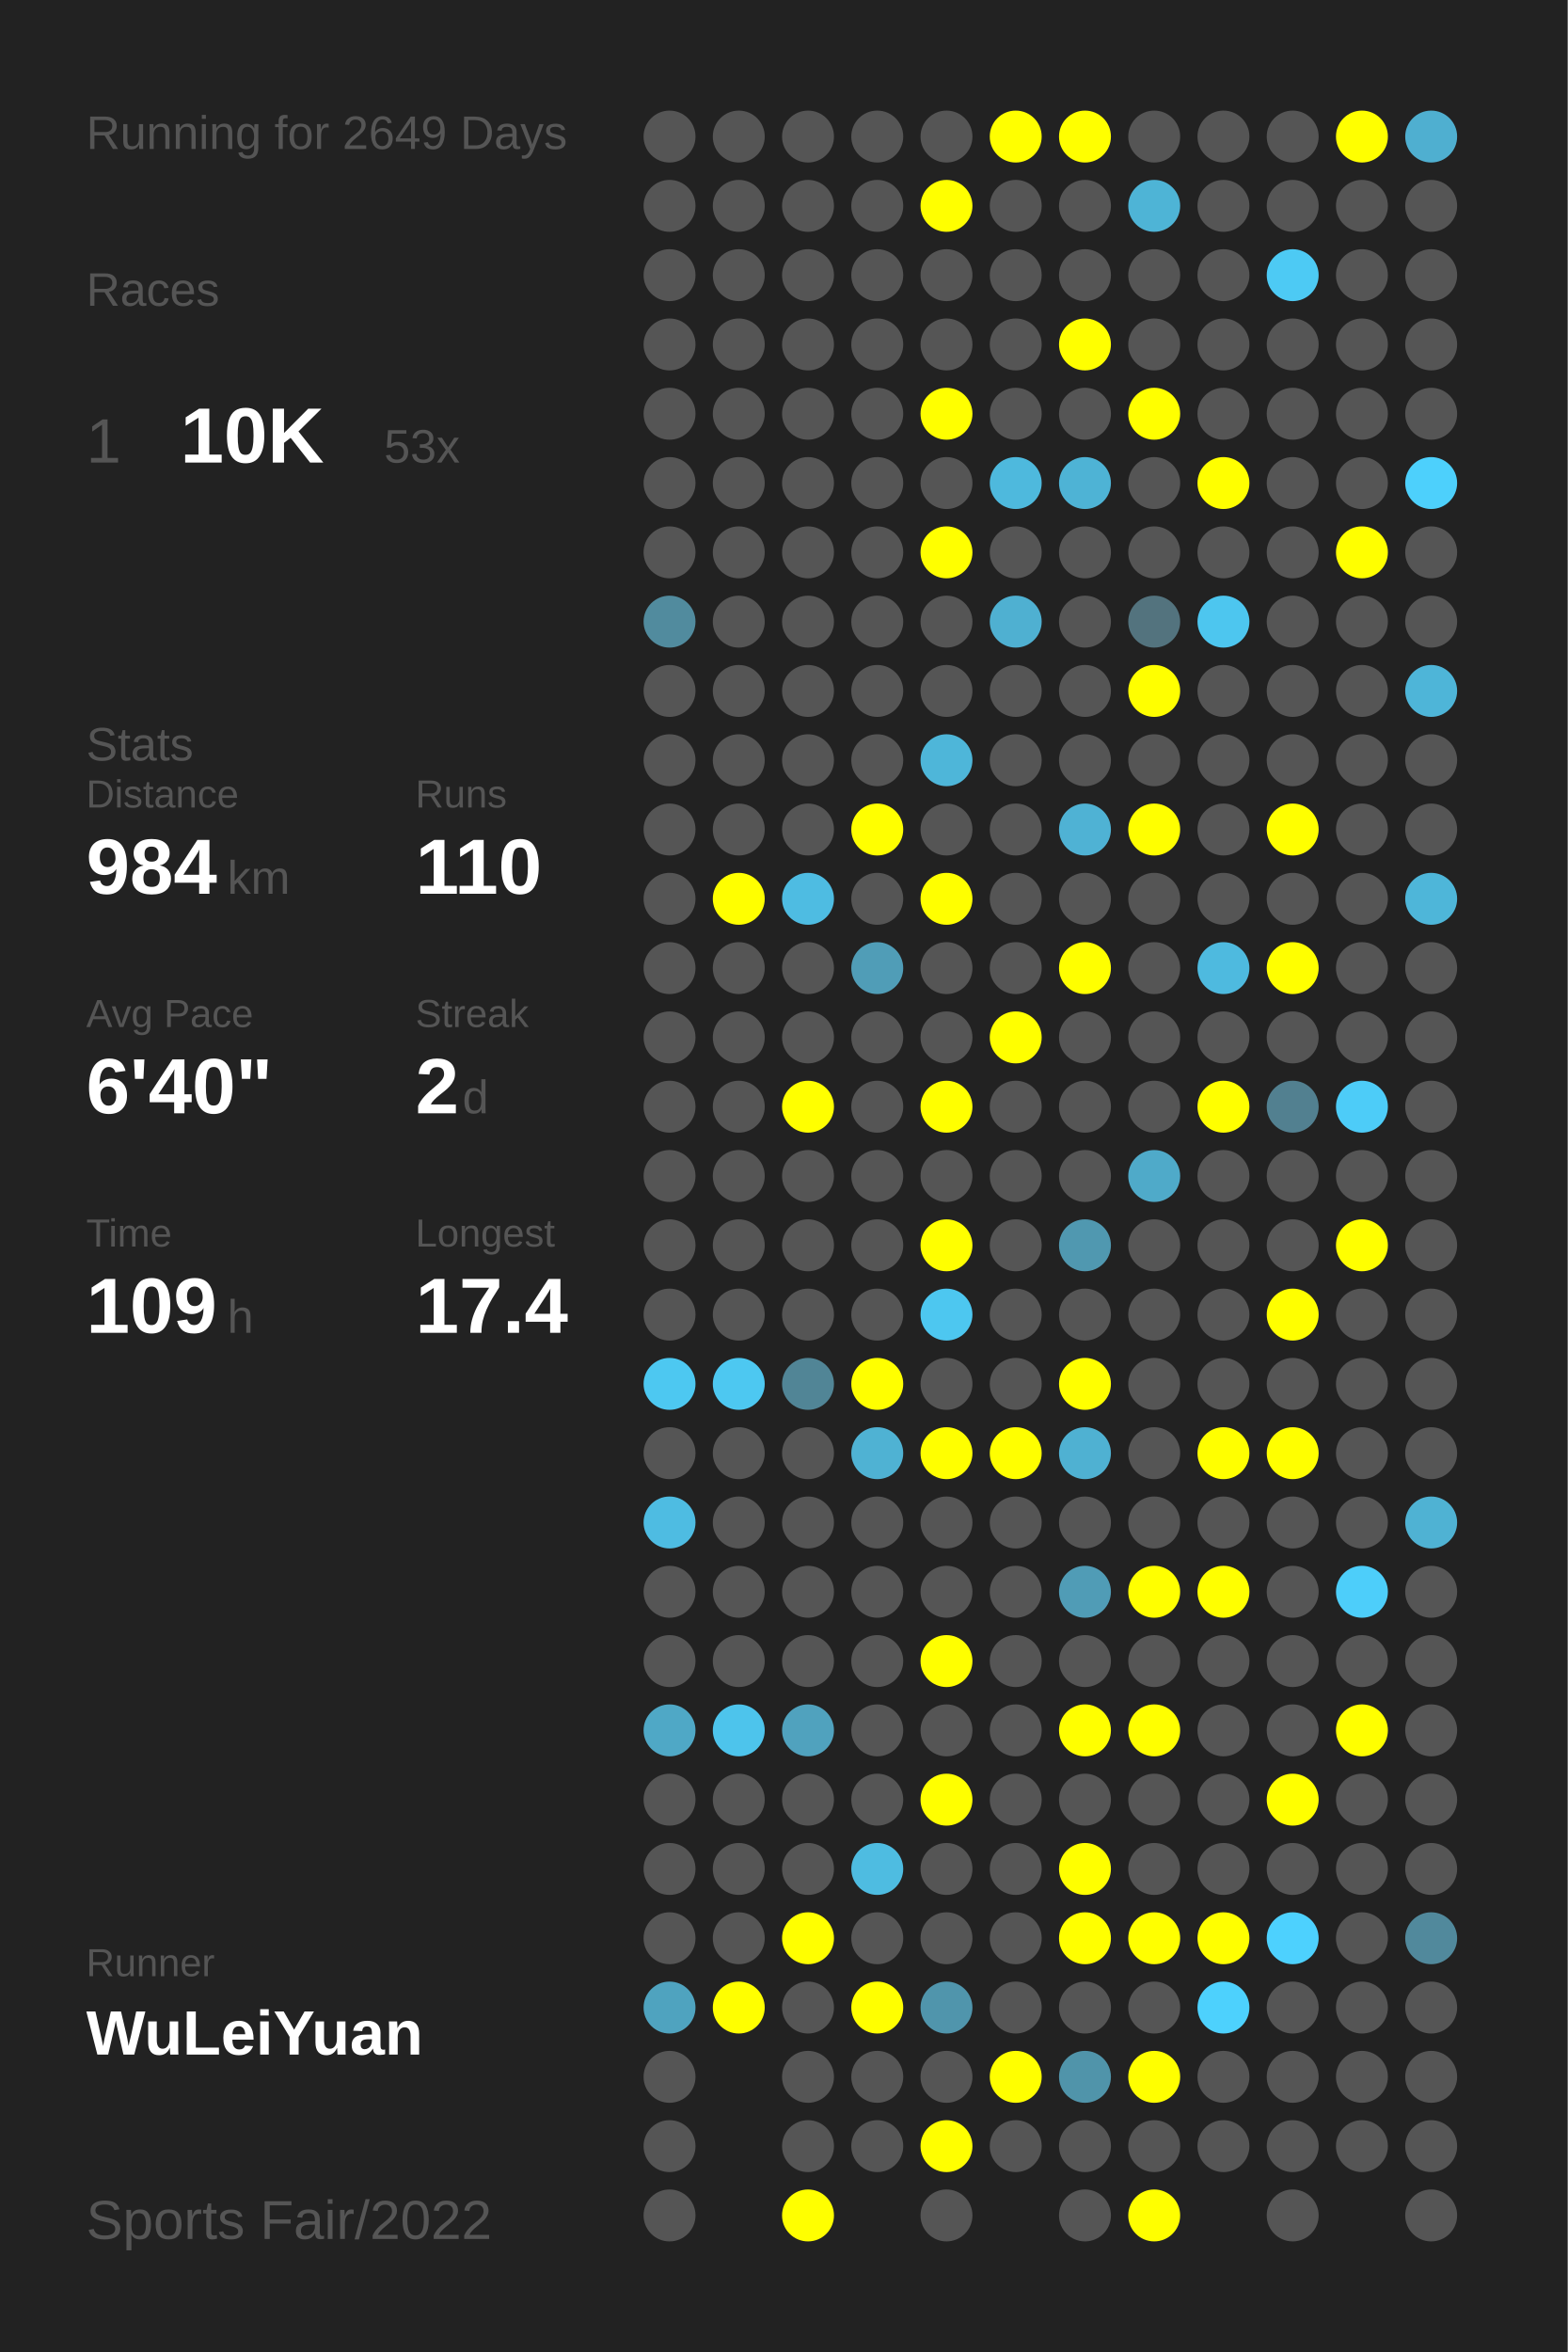
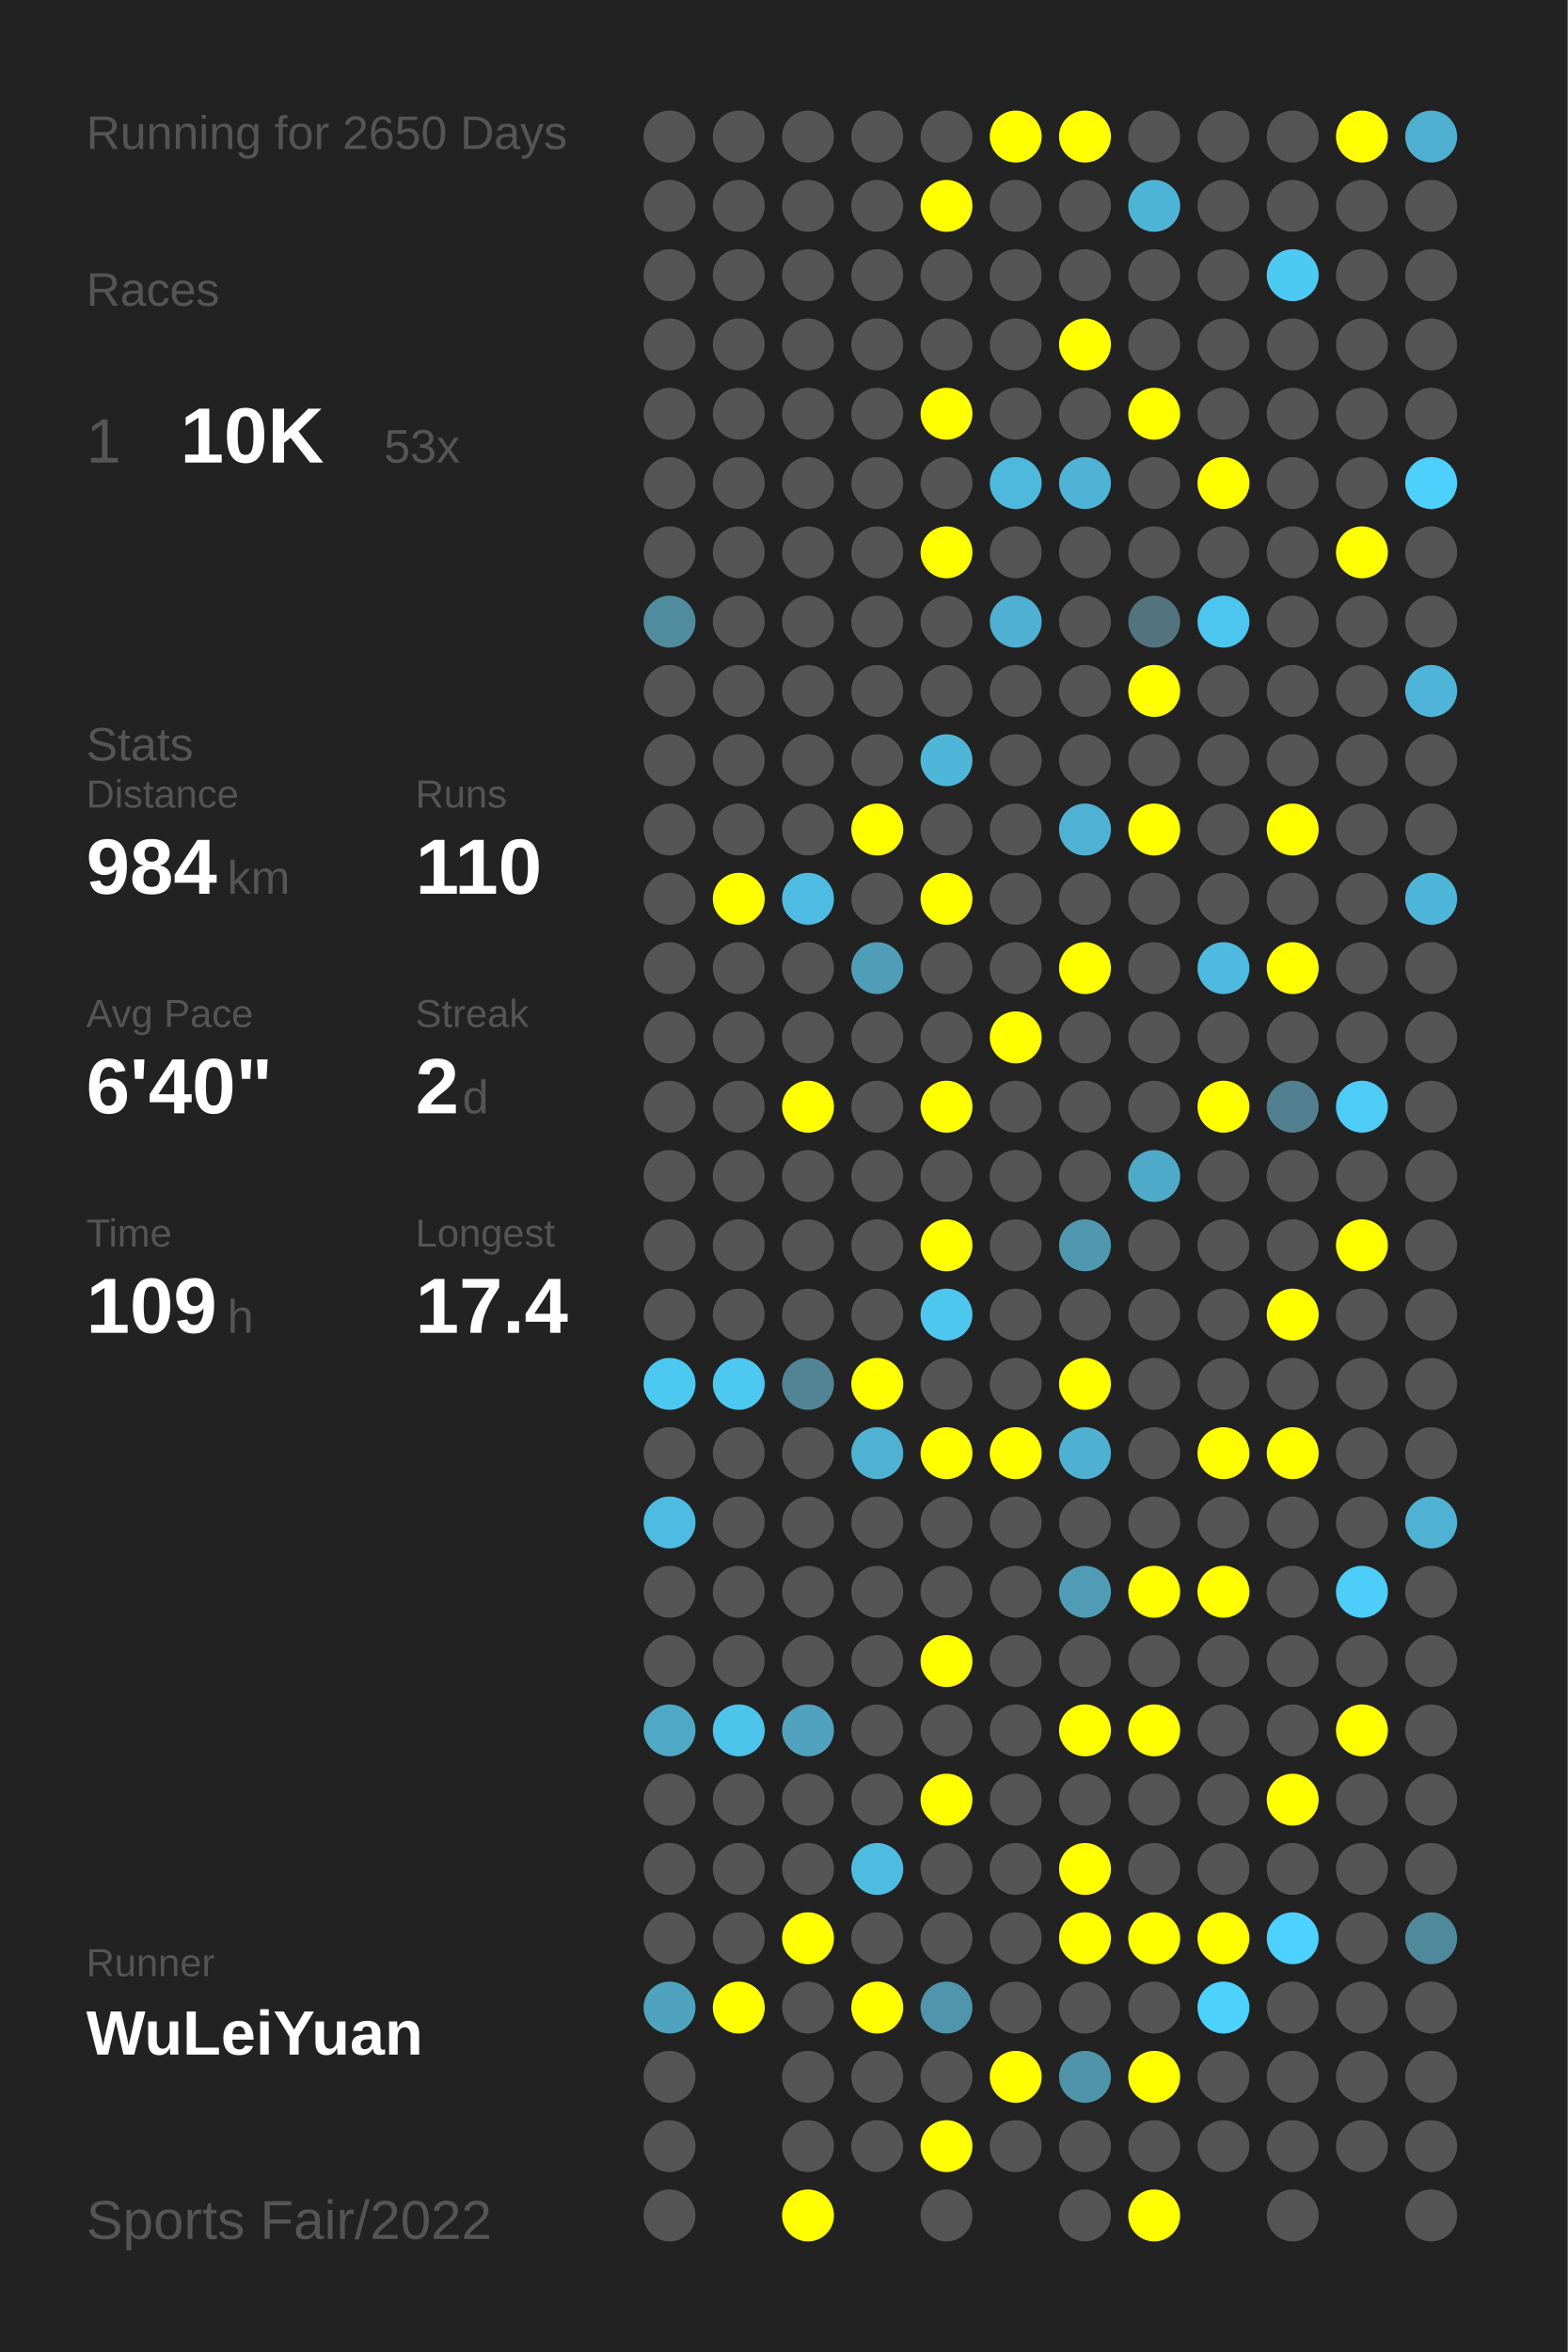
<svg xmlns="http://www.w3.org/2000/svg" baseProfile="full" height="300mm" version="1.1" viewBox="0,0,200,300" width="200mm">
  <defs />
  <rect fill="#222222" height="300" width="200" x="0" y="0" />
-   <text fill="#555555" style="font-size:6px; font-family:Arial;" x="11" y="19">Running for 2649 Days</text>
+   <text fill="#555555" style="font-size:6px; font-family:Arial;" x="11" y="19">Running for 2650 Days</text>
  <text fill="#555555" style="font-size:6px; font-family:Arial;" x="11" y="39">Races</text>
  <text fill="#555555" style="font-size:8px; font-family:Arial;" x="11" y="59">1</text>
  <text fill="#FFFFFF" style="font-size:10px; font-family:Arial; font-weight:bold;" x="23" y="59">10K</text>
  <text fill="#555555" style="font-size:6px; font-family:Arial;" x="49" y="59">53x</text>
  <text fill="#555555" style="font-size:6px; font-family:Arial;" x="11" y="97">Stats</text>
  <text fill="#555555" style="font-size:5px; font-family:Arial;" x="11" y="103">Distance</text>
  <text fill="#FFFFFF" style="font-size:10px; font-family:Arial; font-weight:bold;" x="11" y="114">984</text>
  <text fill="#555555" style="font-size:6px; font-family:Arial;" x="29" y="114">km</text>
  <text fill="#555555" style="font-size:5px; font-family:Arial;" x="53" y="103">Runs</text>
  <text fill="#FFFFFF" style="font-size:10px; font-family:Arial; font-weight:bold;" x="53" y="114">110</text>
  <text fill="#555555" style="font-size:5px; font-family:Arial;" x="11" y="131">Avg Pace</text>
  <text fill="#FFFFFF" style="font-size:10px; font-family:Arial; font-weight:bold;" x="11" y="142">6'40"</text>
  <text fill="#555555" style="font-size:5px; font-family:Arial;" x="53" y="131">Streak</text>
  <text fill="#FFFFFF" style="font-size:10px; font-family:Arial; font-weight:bold;" x="53" y="142">2</text>
  <text fill="#555555" style="font-size:6px; font-family:Arial;" x="59" y="142">d</text>
  <text fill="#555555" style="font-size:5px; font-family:Arial;" x="11" y="159">Time</text>
  <text fill="#FFFFFF" style="font-size:10px; font-family:Arial; font-weight:bold;" x="11" y="170">109</text>
  <text fill="#555555" style="font-size:6px; font-family:Arial;" x="29" y="170">h</text>
  <text fill="#555555" style="font-size:5px; font-family:Arial;" x="53" y="159">Longest</text>
  <text fill="#FFFFFF" style="font-size:10px; font-family:Arial; font-weight:bold;" x="53" y="170">17.4</text>
  <text fill="#555555" style="font-size:5px; font-family:Arial;" x="11" y="252.065">Runner</text>
  <text fill="#FFFFFF" style="font-size:8px; font-family:Arial; font-weight:bold;" x="11" y="262.065">WuLeiYuan</text>
  <text fill="#555555" style="font-size:7px; font-family:Arial;" x="11" y="285.581">Sports Fair/2022</text>
  <circle cx="85.417" cy="17.419" fill="#555555" r="3.312" />
  <circle cx="85.417" cy="26.258" fill="#555555" r="3.312" />
  <circle cx="85.417" cy="35.097" fill="#555555" r="3.312" />
  <circle cx="85.417" cy="43.935" fill="#555555" r="3.312" />
  <circle cx="85.417" cy="52.774" fill="#555555" r="3.312" />
  <circle cx="85.417" cy="61.613" fill="#555555" r="3.312" />
  <circle cx="85.417" cy="70.452" fill="#555555" r="3.312" />
  <circle cx="85.417" cy="79.29" fill="#518b9e" r="3.312" />
  <circle cx="85.417" cy="88.129" fill="#555555" r="3.312" />
  <circle cx="85.417" cy="96.968" fill="#555555" r="3.312" />
  <circle cx="85.417" cy="105.806" fill="#555555" r="3.312" />
  <circle cx="85.417" cy="114.645" fill="#555555" r="3.312" />
  <circle cx="85.417" cy="123.484" fill="#555555" r="3.312" />
  <circle cx="85.417" cy="132.323" fill="#555555" r="3.312" />
  <circle cx="85.417" cy="141.161" fill="#555555" r="3.312" />
  <circle cx="85.417" cy="150" fill="#555555" r="3.312" />
  <circle cx="85.417" cy="158.839" fill="#555555" r="3.312" />
  <circle cx="85.417" cy="167.677" fill="#555555" r="3.312" />
  <circle cx="85.417" cy="176.516" fill="#4dc8f1" r="3.312" />
  <circle cx="85.417" cy="185.355" fill="#555555" r="3.312" />
  <circle cx="85.417" cy="194.194" fill="#4ebce2" r="3.312" />
  <circle cx="85.417" cy="203.032" fill="#555555" r="3.312" />
  <circle cx="85.417" cy="211.871" fill="#555555" r="3.312" />
  <circle cx="85.417" cy="220.71" fill="#4fa8c6" r="3.312" />
  <circle cx="85.417" cy="229.548" fill="#555555" r="3.312" />
  <circle cx="85.417" cy="238.387" fill="#555555" r="3.312" />
  <circle cx="85.417" cy="247.226" fill="#555555" r="3.312" />
  <circle cx="85.417" cy="256.065" fill="#4fa3bf" r="3.312" />
  <circle cx="85.417" cy="264.903" fill="#555555" r="3.312" />
  <circle cx="85.417" cy="273.742" fill="#555555" r="3.312" />
  <circle cx="85.417" cy="282.581" fill="#555555" r="3.312" />
  <circle cx="94.25" cy="17.419" fill="#555555" r="3.312" />
  <circle cx="94.25" cy="26.258" fill="#555555" r="3.312" />
  <circle cx="94.25" cy="35.097" fill="#555555" r="3.312" />
  <circle cx="94.25" cy="43.935" fill="#555555" r="3.312" />
  <circle cx="94.25" cy="52.774" fill="#555555" r="3.312" />
  <circle cx="94.25" cy="61.613" fill="#555555" r="3.312" />
  <circle cx="94.25" cy="70.452" fill="#555555" r="3.312" />
  <circle cx="94.25" cy="79.29" fill="#555555" r="3.312" />
  <circle cx="94.25" cy="88.129" fill="#555555" r="3.312" />
  <circle cx="94.25" cy="96.968" fill="#555555" r="3.312" />
  <circle cx="94.25" cy="105.806" fill="#555555" r="3.312" />
  <circle cx="94.25" cy="114.645" fill="#FFFF00" r="3.312" />
  <circle cx="94.25" cy="123.484" fill="#555555" r="3.312" />
  <circle cx="94.25" cy="132.323" fill="#555555" r="3.312" />
  <circle cx="94.25" cy="141.161" fill="#555555" r="3.312" />
  <circle cx="94.25" cy="150" fill="#555555" r="3.312" />
  <circle cx="94.25" cy="158.839" fill="#555555" r="3.312" />
  <circle cx="94.25" cy="167.677" fill="#555555" r="3.312" />
  <circle cx="94.25" cy="176.516" fill="#4dc8f1" r="3.312" />
  <circle cx="94.25" cy="185.355" fill="#555555" r="3.312" />
  <circle cx="94.25" cy="194.194" fill="#555555" r="3.312" />
  <circle cx="94.25" cy="203.032" fill="#555555" r="3.312" />
  <circle cx="94.25" cy="211.871" fill="#555555" r="3.312" />
  <circle cx="94.25" cy="220.71" fill="#4dc4ec" r="3.312" />
  <circle cx="94.25" cy="229.548" fill="#555555" r="3.312" />
  <circle cx="94.25" cy="238.387" fill="#555555" r="3.312" />
  <circle cx="94.25" cy="247.226" fill="#555555" r="3.312" />
  <circle cx="94.25" cy="256.065" fill="#FFFF00" r="3.312" />
  <circle cx="103.083" cy="17.419" fill="#555555" r="3.312" />
  <circle cx="103.083" cy="26.258" fill="#555555" r="3.312" />
  <circle cx="103.083" cy="35.097" fill="#555555" r="3.312" />
  <circle cx="103.083" cy="43.935" fill="#555555" r="3.312" />
  <circle cx="103.083" cy="52.774" fill="#555555" r="3.312" />
  <circle cx="103.083" cy="61.613" fill="#555555" r="3.312" />
  <circle cx="103.083" cy="70.452" fill="#555555" r="3.312" />
  <circle cx="103.083" cy="79.29" fill="#555555" r="3.312" />
  <circle cx="103.083" cy="88.129" fill="#555555" r="3.312" />
  <circle cx="103.083" cy="96.968" fill="#555555" r="3.312" />
  <circle cx="103.083" cy="105.806" fill="#555555" r="3.312" />
  <circle cx="103.083" cy="114.645" fill="#4ebce2" r="3.312" />
  <circle cx="103.083" cy="123.484" fill="#555555" r="3.312" />
  <circle cx="103.083" cy="132.323" fill="#555555" r="3.312" />
  <circle cx="103.083" cy="141.161" fill="#FFFF00" r="3.312" />
  <circle cx="103.083" cy="150" fill="#555555" r="3.312" />
  <circle cx="103.083" cy="158.839" fill="#555555" r="3.312" />
  <circle cx="103.083" cy="167.677" fill="#555555" r="3.312" />
  <circle cx="103.083" cy="176.516" fill="#518596" r="3.312" />
  <circle cx="103.083" cy="185.355" fill="#555555" r="3.312" />
  <circle cx="103.083" cy="194.194" fill="#555555" r="3.312" />
  <circle cx="103.083" cy="203.032" fill="#555555" r="3.312" />
  <circle cx="103.083" cy="211.871" fill="#555555" r="3.312" />
  <circle cx="103.083" cy="220.71" fill="#50a2be" r="3.312" />
  <circle cx="103.083" cy="229.548" fill="#555555" r="3.312" />
  <circle cx="103.083" cy="238.387" fill="#555555" r="3.312" />
  <circle cx="103.083" cy="247.226" fill="#FFFF00" r="3.312" />
  <circle cx="103.083" cy="256.065" fill="#555555" r="3.312" />
  <circle cx="103.083" cy="264.903" fill="#555555" r="3.312" />
  <circle cx="103.083" cy="273.742" fill="#555555" r="3.312" />
  <circle cx="103.083" cy="282.581" fill="#FFFF00" r="3.312" />
  <circle cx="111.917" cy="17.419" fill="#555555" r="3.312" />
  <circle cx="111.917" cy="26.258" fill="#555555" r="3.312" />
  <circle cx="111.917" cy="35.097" fill="#555555" r="3.312" />
  <circle cx="111.917" cy="43.935" fill="#555555" r="3.312" />
  <circle cx="111.917" cy="52.774" fill="#555555" r="3.312" />
  <circle cx="111.917" cy="61.613" fill="#555555" r="3.312" />
  <circle cx="111.917" cy="70.452" fill="#555555" r="3.312" />
  <circle cx="111.917" cy="79.29" fill="#555555" r="3.312" />
  <circle cx="111.917" cy="88.129" fill="#555555" r="3.312" />
  <circle cx="111.917" cy="96.968" fill="#555555" r="3.312" />
  <circle cx="111.917" cy="105.806" fill="#FFFF00" r="3.312" />
  <circle cx="111.917" cy="114.645" fill="#555555" r="3.312" />
  <circle cx="111.917" cy="123.484" fill="#509db7" r="3.312" />
  <circle cx="111.917" cy="132.323" fill="#555555" r="3.312" />
  <circle cx="111.917" cy="141.161" fill="#555555" r="3.312" />
  <circle cx="111.917" cy="150" fill="#555555" r="3.312" />
  <circle cx="111.917" cy="158.839" fill="#555555" r="3.312" />
  <circle cx="111.917" cy="167.677" fill="#555555" r="3.312" />
  <circle cx="111.917" cy="176.516" fill="#FFFF00" r="3.312" />
  <circle cx="111.917" cy="185.355" fill="#4fb2d3" r="3.312" />
  <circle cx="111.917" cy="194.194" fill="#555555" r="3.312" />
  <circle cx="111.917" cy="203.032" fill="#555555" r="3.312" />
  <circle cx="111.917" cy="211.871" fill="#555555" r="3.312" />
  <circle cx="111.917" cy="220.71" fill="#555555" r="3.312" />
  <circle cx="111.917" cy="229.548" fill="#555555" r="3.312" />
  <circle cx="111.917" cy="238.387" fill="#4ebce1" r="3.312" />
  <circle cx="111.917" cy="247.226" fill="#555555" r="3.312" />
  <circle cx="111.917" cy="256.065" fill="#FFFF00" r="3.312" />
  <circle cx="111.917" cy="264.903" fill="#555555" r="3.312" />
  <circle cx="111.917" cy="273.742" fill="#555555" r="3.312" />
  <circle cx="120.75" cy="17.419" fill="#555555" r="3.312" />
  <circle cx="120.75" cy="26.258" fill="#FFFF00" r="3.312" />
  <circle cx="120.75" cy="35.097" fill="#555555" r="3.312" />
  <circle cx="120.75" cy="43.935" fill="#555555" r="3.312" />
  <circle cx="120.75" cy="52.774" fill="#FFFF00" r="3.312" />
  <circle cx="120.75" cy="61.613" fill="#555555" r="3.312" />
  <circle cx="120.75" cy="70.452" fill="#FFFF00" r="3.312" />
  <circle cx="120.75" cy="79.29" fill="#555555" r="3.312" />
  <circle cx="120.75" cy="88.129" fill="#555555" r="3.312" />
  <circle cx="120.75" cy="96.968" fill="#4eb6d9" r="3.312" />
  <circle cx="120.75" cy="105.806" fill="#555555" r="3.312" />
  <circle cx="120.75" cy="114.645" fill="#FFFF00" r="3.312" />
  <circle cx="120.75" cy="123.484" fill="#555555" r="3.312" />
  <circle cx="120.75" cy="132.323" fill="#555555" r="3.312" />
  <circle cx="120.75" cy="141.161" fill="#FFFF00" r="3.312" />
  <circle cx="120.75" cy="150" fill="#555555" r="3.312" />
  <circle cx="120.75" cy="158.839" fill="#FFFF00" r="3.312" />
  <circle cx="120.75" cy="167.677" fill="#4dc7f0" r="3.312" />
  <circle cx="120.75" cy="176.516" fill="#555555" r="3.312" />
  <circle cx="120.75" cy="185.355" fill="#FFFF00" r="3.312" />
  <circle cx="120.75" cy="194.194" fill="#555555" r="3.312" />
  <circle cx="120.75" cy="203.032" fill="#555555" r="3.312" />
  <circle cx="120.75" cy="211.871" fill="#FFFF00" r="3.312" />
  <circle cx="120.75" cy="220.71" fill="#555555" r="3.312" />
  <circle cx="120.75" cy="229.548" fill="#FFFF00" r="3.312" />
  <circle cx="120.75" cy="238.387" fill="#555555" r="3.312" />
  <circle cx="120.75" cy="247.226" fill="#555555" r="3.312" />
  <circle cx="120.75" cy="256.065" fill="#5095ac" r="3.312" />
  <circle cx="120.75" cy="264.903" fill="#555555" r="3.312" />
  <circle cx="120.75" cy="273.742" fill="#FFFF00" r="3.312" />
  <circle cx="120.75" cy="282.581" fill="#555555" r="3.312" />
  <circle cx="129.583" cy="17.419" fill="#FFFF00" r="3.312" />
  <circle cx="129.583" cy="26.258" fill="#555555" r="3.312" />
  <circle cx="129.583" cy="35.097" fill="#555555" r="3.312" />
  <circle cx="129.583" cy="43.935" fill="#555555" r="3.312" />
  <circle cx="129.583" cy="52.774" fill="#555555" r="3.312" />
  <circle cx="129.583" cy="61.613" fill="#4eb9dd" r="3.312" />
  <circle cx="129.583" cy="70.452" fill="#555555" r="3.312" />
  <circle cx="129.583" cy="79.29" fill="#4fb0d1" r="3.312" />
  <circle cx="129.583" cy="88.129" fill="#555555" r="3.312" />
  <circle cx="129.583" cy="96.968" fill="#555555" r="3.312" />
  <circle cx="129.583" cy="105.806" fill="#555555" r="3.312" />
  <circle cx="129.583" cy="114.645" fill="#555555" r="3.312" />
  <circle cx="129.583" cy="123.484" fill="#555555" r="3.312" />
  <circle cx="129.583" cy="132.323" fill="#FFFF00" r="3.312" />
  <circle cx="129.583" cy="141.161" fill="#555555" r="3.312" />
  <circle cx="129.583" cy="150" fill="#555555" r="3.312" />
  <circle cx="129.583" cy="158.839" fill="#555555" r="3.312" />
  <circle cx="129.583" cy="167.677" fill="#555555" r="3.312" />
  <circle cx="129.583" cy="176.516" fill="#555555" r="3.312" />
  <circle cx="129.583" cy="185.355" fill="#FFFF00" r="3.312" />
  <circle cx="129.583" cy="194.194" fill="#555555" r="3.312" />
  <circle cx="129.583" cy="203.032" fill="#555555" r="3.312" />
  <circle cx="129.583" cy="211.871" fill="#555555" r="3.312" />
  <circle cx="129.583" cy="220.71" fill="#555555" r="3.312" />
  <circle cx="129.583" cy="229.548" fill="#555555" r="3.312" />
  <circle cx="129.583" cy="238.387" fill="#555555" r="3.312" />
  <circle cx="129.583" cy="247.226" fill="#555555" r="3.312" />
  <circle cx="129.583" cy="256.065" fill="#555555" r="3.312" />
  <circle cx="129.583" cy="264.903" fill="#FFFF00" r="3.312" />
  <circle cx="129.583" cy="273.742" fill="#555555" r="3.312" />
  <circle cx="138.417" cy="17.419" fill="#FFFF00" r="3.312" />
  <circle cx="138.417" cy="26.258" fill="#555555" r="3.312" />
  <circle cx="138.417" cy="35.097" fill="#555555" r="3.312" />
  <circle cx="138.417" cy="43.935" fill="#FFFF00" r="3.312" />
  <circle cx="138.417" cy="52.774" fill="#555555" r="3.312" />
  <circle cx="138.417" cy="61.613" fill="#4eb3d5" r="3.312" />
  <circle cx="138.417" cy="70.452" fill="#555555" r="3.312" />
  <circle cx="138.417" cy="79.29" fill="#555555" r="3.312" />
  <circle cx="138.417" cy="88.129" fill="#555555" r="3.312" />
  <circle cx="138.417" cy="96.968" fill="#555555" r="3.312" />
  <circle cx="138.417" cy="105.806" fill="#4fb2d4" r="3.312" />
  <circle cx="138.417" cy="114.645" fill="#555555" r="3.312" />
  <circle cx="138.417" cy="123.484" fill="#FFFF00" r="3.312" />
  <circle cx="138.417" cy="132.323" fill="#555555" r="3.312" />
  <circle cx="138.417" cy="141.161" fill="#555555" r="3.312" />
  <circle cx="138.417" cy="150" fill="#555555" r="3.312" />
  <circle cx="138.417" cy="158.839" fill="#5098b0" r="3.312" />
  <circle cx="138.417" cy="167.677" fill="#555555" r="3.312" />
  <circle cx="138.417" cy="176.516" fill="#FFFF00" r="3.312" />
  <circle cx="138.417" cy="185.355" fill="#4fb1d2" r="3.312" />
  <circle cx="138.417" cy="194.194" fill="#555555" r="3.312" />
  <circle cx="138.417" cy="203.032" fill="#509cb6" r="3.312" />
  <circle cx="138.417" cy="211.871" fill="#555555" r="3.312" />
  <circle cx="138.417" cy="220.71" fill="#FFFF00" r="3.312" />
  <circle cx="138.417" cy="229.548" fill="#555555" r="3.312" />
  <circle cx="138.417" cy="238.387" fill="#FFFF00" r="3.312" />
  <circle cx="138.417" cy="247.226" fill="#FFFF00" r="3.312" />
  <circle cx="138.417" cy="256.065" fill="#555555" r="3.312" />
  <circle cx="138.417" cy="264.903" fill="#5094aa" r="3.312" />
  <circle cx="138.417" cy="273.742" fill="#555555" r="3.312" />
  <circle cx="138.417" cy="282.581" fill="#555555" r="3.312" />
  <circle cx="147.25" cy="17.419" fill="#555555" r="3.312" />
  <circle cx="147.25" cy="26.258" fill="#4eb4d6" r="3.312" />
  <circle cx="147.25" cy="35.097" fill="#555555" r="3.312" />
  <circle cx="147.25" cy="43.935" fill="#555555" r="3.312" />
  <circle cx="147.25" cy="52.774" fill="#FFFF00" r="3.312" />
  <circle cx="147.25" cy="61.613" fill="#555555" r="3.312" />
  <circle cx="147.25" cy="70.452" fill="#555555" r="3.312" />
  <circle cx="147.25" cy="79.29" fill="#53737e" r="3.312" />
  <circle cx="147.25" cy="88.129" fill="#FFFF00" r="3.312" />
  <circle cx="147.25" cy="96.968" fill="#555555" r="3.312" />
  <circle cx="147.25" cy="105.806" fill="#FFFF00" r="3.312" />
  <circle cx="147.25" cy="114.645" fill="#555555" r="3.312" />
  <circle cx="147.25" cy="123.484" fill="#555555" r="3.312" />
  <circle cx="147.25" cy="132.323" fill="#555555" r="3.312" />
  <circle cx="147.25" cy="141.161" fill="#555555" r="3.312" />
  <circle cx="147.25" cy="150" fill="#4faac9" r="3.312" />
  <circle cx="147.25" cy="158.839" fill="#555555" r="3.312" />
  <circle cx="147.25" cy="167.677" fill="#555555" r="3.312" />
  <circle cx="147.25" cy="176.516" fill="#555555" r="3.312" />
  <circle cx="147.25" cy="185.355" fill="#555555" r="3.312" />
  <circle cx="147.25" cy="194.194" fill="#555555" r="3.312" />
  <circle cx="147.25" cy="203.032" fill="#FFFF00" r="3.312" />
  <circle cx="147.25" cy="211.871" fill="#555555" r="3.312" />
  <circle cx="147.25" cy="220.71" fill="#FFFF00" r="3.312" />
  <circle cx="147.25" cy="229.548" fill="#555555" r="3.312" />
  <circle cx="147.25" cy="238.387" fill="#555555" r="3.312" />
  <circle cx="147.25" cy="247.226" fill="#FFFF00" r="3.312" />
  <circle cx="147.25" cy="256.065" fill="#555555" r="3.312" />
  <circle cx="147.25" cy="264.903" fill="#FFFF00" r="3.312" />
  <circle cx="147.25" cy="273.742" fill="#555555" r="3.312" />
  <circle cx="147.25" cy="282.581" fill="#FFFF00" r="3.312" />
  <circle cx="156.083" cy="17.419" fill="#555555" r="3.312" />
  <circle cx="156.083" cy="26.258" fill="#555555" r="3.312" />
  <circle cx="156.083" cy="35.097" fill="#555555" r="3.312" />
  <circle cx="156.083" cy="43.935" fill="#555555" r="3.312" />
  <circle cx="156.083" cy="52.774" fill="#555555" r="3.312" />
  <circle cx="156.083" cy="61.613" fill="#FFFF00" r="3.312" />
  <circle cx="156.083" cy="70.452" fill="#555555" r="3.312" />
  <circle cx="156.083" cy="79.29" fill="#4dc6ef" r="3.312" />
  <circle cx="156.083" cy="88.129" fill="#555555" r="3.312" />
  <circle cx="156.083" cy="96.968" fill="#555555" r="3.312" />
  <circle cx="156.083" cy="105.806" fill="#555555" r="3.312" />
  <circle cx="156.083" cy="114.645" fill="#555555" r="3.312" />
  <circle cx="156.083" cy="123.484" fill="#4ebadf" r="3.312" />
  <circle cx="156.083" cy="132.323" fill="#555555" r="3.312" />
  <circle cx="156.083" cy="141.161" fill="#FFFF00" r="3.312" />
  <circle cx="156.083" cy="150" fill="#555555" r="3.312" />
  <circle cx="156.083" cy="158.839" fill="#555555" r="3.312" />
  <circle cx="156.083" cy="167.677" fill="#555555" r="3.312" />
  <circle cx="156.083" cy="176.516" fill="#555555" r="3.312" />
  <circle cx="156.083" cy="185.355" fill="#FFFF00" r="3.312" />
  <circle cx="156.083" cy="194.194" fill="#555555" r="3.312" />
  <circle cx="156.083" cy="203.032" fill="#FFFF00" r="3.312" />
  <circle cx="156.083" cy="211.871" fill="#555555" r="3.312" />
  <circle cx="156.083" cy="220.71" fill="#555555" r="3.312" />
  <circle cx="156.083" cy="229.548" fill="#555555" r="3.312" />
  <circle cx="156.083" cy="238.387" fill="#555555" r="3.312" />
  <circle cx="156.083" cy="247.226" fill="#FFFF00" r="3.312" />
  <circle cx="156.083" cy="256.065" fill="#4dd1fd" r="3.312" />
  <circle cx="156.083" cy="264.903" fill="#555555" r="3.312" />
  <circle cx="156.083" cy="273.742" fill="#555555" r="3.312" />
  <circle cx="164.917" cy="17.419" fill="#555555" r="3.312" />
  <circle cx="164.917" cy="26.258" fill="#555555" r="3.312" />
  <circle cx="164.917" cy="35.097" fill="#4dcaf4" r="3.312" />
  <circle cx="164.917" cy="43.935" fill="#555555" r="3.312" />
  <circle cx="164.917" cy="52.774" fill="#555555" r="3.312" />
  <circle cx="164.917" cy="61.613" fill="#555555" r="3.312" />
  <circle cx="164.917" cy="70.452" fill="#555555" r="3.312" />
  <circle cx="164.917" cy="79.29" fill="#555555" r="3.312" />
  <circle cx="164.917" cy="88.129" fill="#555555" r="3.312" />
  <circle cx="164.917" cy="96.968" fill="#555555" r="3.312" />
  <circle cx="164.917" cy="105.806" fill="#FFFF00" r="3.312" />
  <circle cx="164.917" cy="114.645" fill="#555555" r="3.312" />
  <circle cx="164.917" cy="123.484" fill="#FFFF00" r="3.312" />
  <circle cx="164.917" cy="132.323" fill="#555555" r="3.312" />
  <circle cx="164.917" cy="141.161" fill="#528090" r="3.312" />
  <circle cx="164.917" cy="150" fill="#555555" r="3.312" />
  <circle cx="164.917" cy="158.839" fill="#555555" r="3.312" />
  <circle cx="164.917" cy="167.677" fill="#FFFF00" r="3.312" />
  <circle cx="164.917" cy="176.516" fill="#555555" r="3.312" />
  <circle cx="164.917" cy="185.355" fill="#FFFF00" r="3.312" />
  <circle cx="164.917" cy="194.194" fill="#555555" r="3.312" />
  <circle cx="164.917" cy="203.032" fill="#555555" r="3.312" />
  <circle cx="164.917" cy="211.871" fill="#555555" r="3.312" />
  <circle cx="164.917" cy="220.71" fill="#555555" r="3.312" />
  <circle cx="164.917" cy="229.548" fill="#FFFF00" r="3.312" />
  <circle cx="164.917" cy="238.387" fill="#555555" r="3.312" />
  <circle cx="164.917" cy="247.226" fill="#4dd1fe" r="3.312" />
  <circle cx="164.917" cy="256.065" fill="#555555" r="3.312" />
  <circle cx="164.917" cy="264.903" fill="#555555" r="3.312" />
  <circle cx="164.917" cy="273.742" fill="#555555" r="3.312" />
  <circle cx="164.917" cy="282.581" fill="#555555" r="3.312" />
  <circle cx="173.75" cy="17.419" fill="#FFFF00" r="3.312" />
  <circle cx="173.75" cy="26.258" fill="#555555" r="3.312" />
  <circle cx="173.75" cy="35.097" fill="#555555" r="3.312" />
  <circle cx="173.75" cy="43.935" fill="#555555" r="3.312" />
  <circle cx="173.75" cy="52.774" fill="#555555" r="3.312" />
  <circle cx="173.75" cy="61.613" fill="#555555" r="3.312" />
  <circle cx="173.75" cy="70.452" fill="#FFFF00" r="3.312" />
  <circle cx="173.75" cy="79.29" fill="#555555" r="3.312" />
  <circle cx="173.75" cy="88.129" fill="#555555" r="3.312" />
  <circle cx="173.75" cy="96.968" fill="#555555" r="3.312" />
  <circle cx="173.75" cy="105.806" fill="#555555" r="3.312" />
  <circle cx="173.75" cy="114.645" fill="#555555" r="3.312" />
  <circle cx="173.75" cy="123.484" fill="#555555" r="3.312" />
  <circle cx="173.75" cy="132.323" fill="#555555" r="3.312" />
  <circle cx="173.75" cy="141.161" fill="#4dccf8" r="3.312" />
  <circle cx="173.75" cy="150" fill="#555555" r="3.312" />
  <circle cx="173.75" cy="158.839" fill="#FFFF00" r="3.312" />
  <circle cx="173.75" cy="167.677" fill="#555555" r="3.312" />
  <circle cx="173.75" cy="176.516" fill="#555555" r="3.312" />
  <circle cx="173.75" cy="185.355" fill="#555555" r="3.312" />
  <circle cx="173.75" cy="194.194" fill="#555555" r="3.312" />
  <circle cx="173.75" cy="203.032" fill="#4dcefa" r="3.312" />
  <circle cx="173.75" cy="211.871" fill="#555555" r="3.312" />
  <circle cx="173.75" cy="220.71" fill="#FFFF00" r="3.312" />
  <circle cx="173.75" cy="229.548" fill="#555555" r="3.312" />
  <circle cx="173.75" cy="238.387" fill="#555555" r="3.312" />
  <circle cx="173.75" cy="247.226" fill="#555555" r="3.312" />
  <circle cx="173.75" cy="256.065" fill="#555555" r="3.312" />
  <circle cx="173.75" cy="264.903" fill="#555555" r="3.312" />
  <circle cx="173.75" cy="273.742" fill="#555555" r="3.312" />
  <circle cx="182.583" cy="17.419" fill="#4fafd0" r="3.312" />
  <circle cx="182.583" cy="26.258" fill="#555555" r="3.312" />
  <circle cx="182.583" cy="35.097" fill="#555555" r="3.312" />
  <circle cx="182.583" cy="43.935" fill="#555555" r="3.312" />
  <circle cx="182.583" cy="52.774" fill="#555555" r="3.312" />
  <circle cx="182.583" cy="61.613" fill="#4dd0fc" r="3.312" />
  <circle cx="182.583" cy="70.452" fill="#555555" r="3.312" />
  <circle cx="182.583" cy="79.29" fill="#555555" r="3.312" />
  <circle cx="182.583" cy="88.129" fill="#4eb5d8" r="3.312" />
  <circle cx="182.583" cy="96.968" fill="#555555" r="3.312" />
  <circle cx="182.583" cy="105.806" fill="#555555" r="3.312" />
  <circle cx="182.583" cy="114.645" fill="#4eb6d9" r="3.312" />
  <circle cx="182.583" cy="123.484" fill="#555555" r="3.312" />
  <circle cx="182.583" cy="132.323" fill="#555555" r="3.312" />
  <circle cx="182.583" cy="141.161" fill="#555555" r="3.312" />
  <circle cx="182.583" cy="150" fill="#555555" r="3.312" />
  <circle cx="182.583" cy="158.839" fill="#555555" r="3.312" />
  <circle cx="182.583" cy="167.677" fill="#555555" r="3.312" />
  <circle cx="182.583" cy="176.516" fill="#555555" r="3.312" />
  <circle cx="182.583" cy="185.355" fill="#555555" r="3.312" />
  <circle cx="182.583" cy="194.194" fill="#4fb2d3" r="3.312" />
  <circle cx="182.583" cy="203.032" fill="#555555" r="3.312" />
  <circle cx="182.583" cy="211.871" fill="#555555" r="3.312" />
  <circle cx="182.583" cy="220.71" fill="#555555" r="3.312" />
  <circle cx="182.583" cy="229.548" fill="#555555" r="3.312" />
  <circle cx="182.583" cy="238.387" fill="#555555" r="3.312" />
  <circle cx="182.583" cy="247.226" fill="#51899c" r="3.312" />
  <circle cx="182.583" cy="256.065" fill="#555555" r="3.312" />
  <circle cx="182.583" cy="264.903" fill="#555555" r="3.312" />
  <circle cx="182.583" cy="273.742" fill="#555555" r="3.312" />
  <circle cx="182.583" cy="282.581" fill="#555555" r="3.312" />
</svg>
